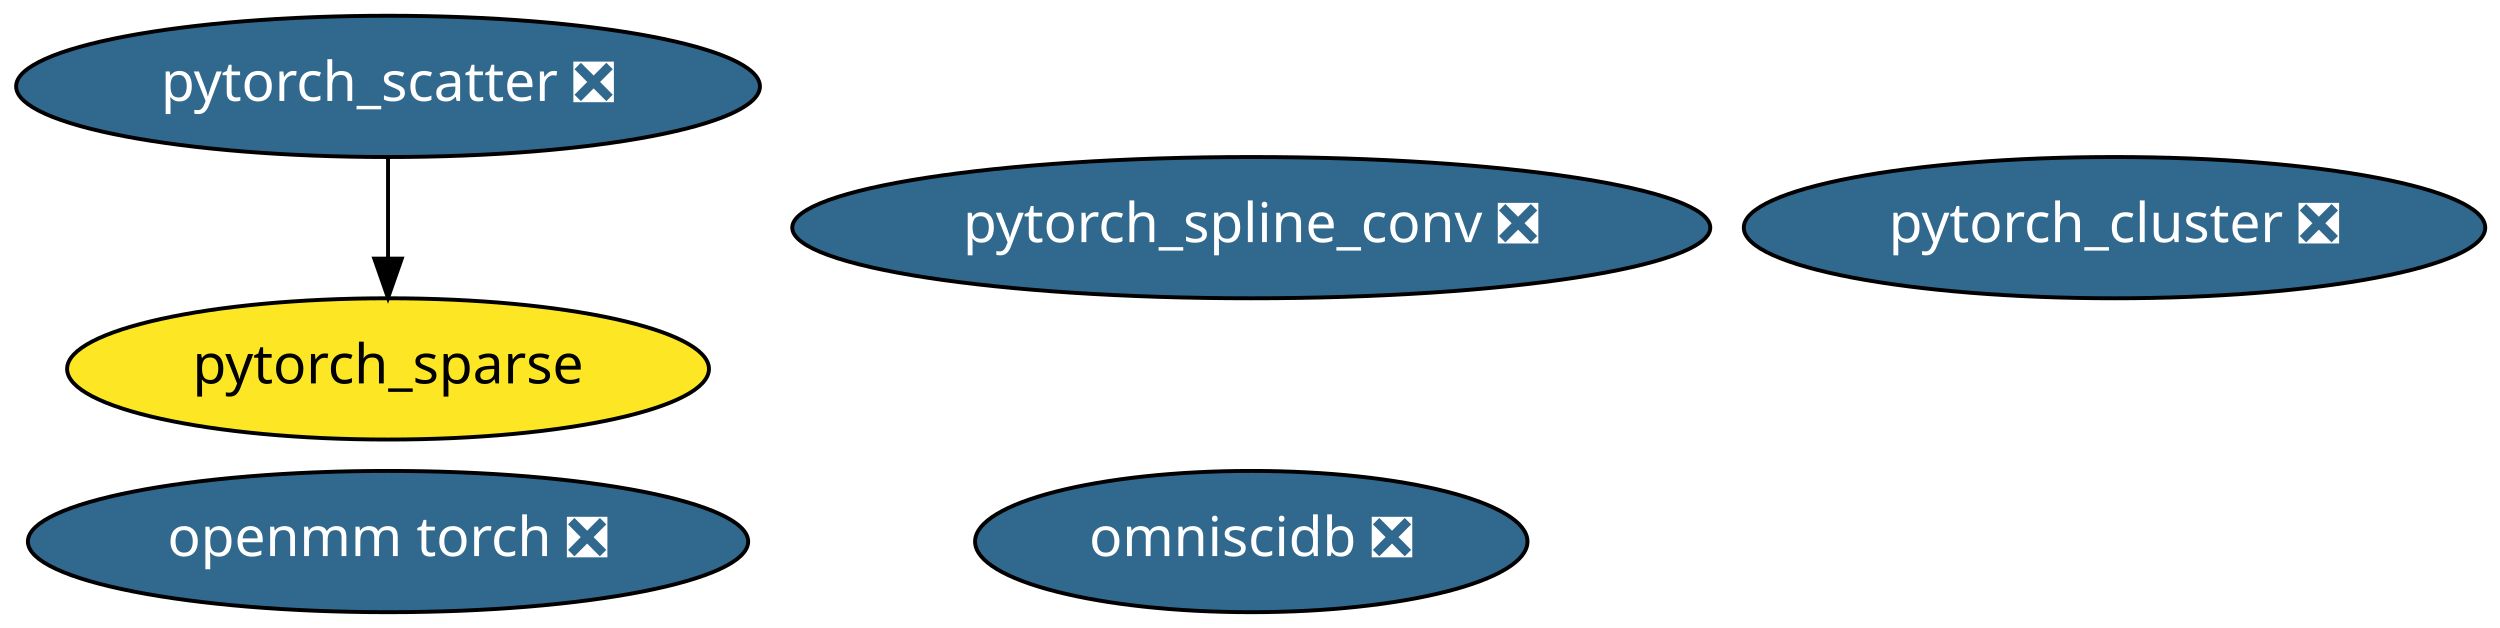
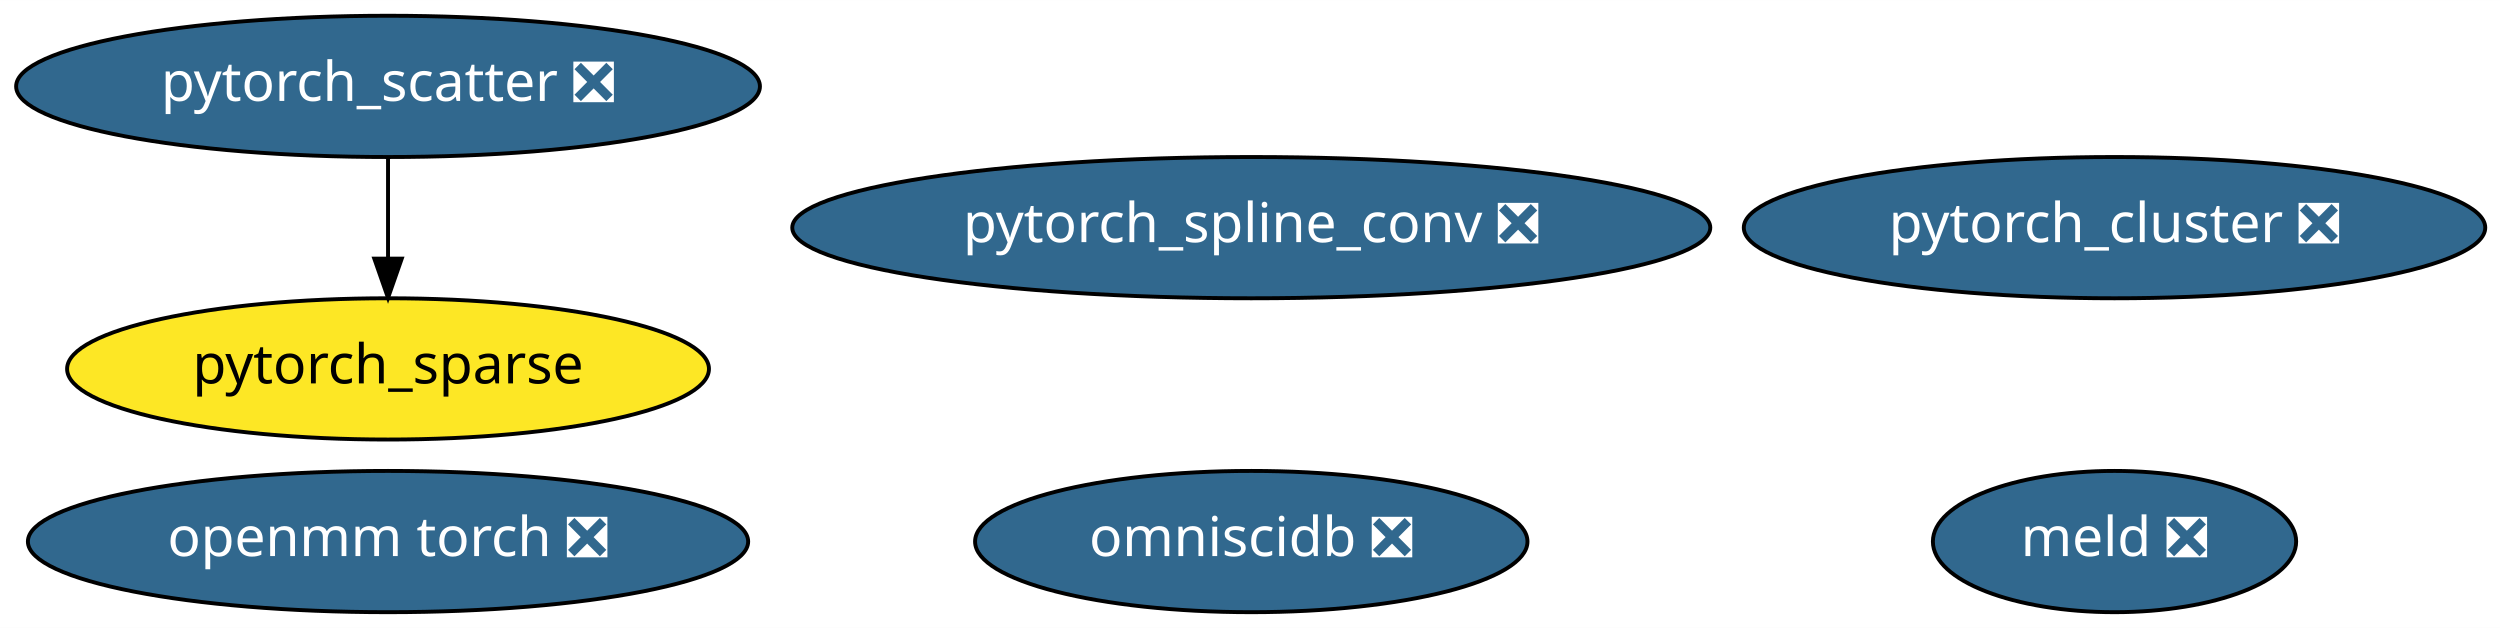
<svg xmlns="http://www.w3.org/2000/svg" xmlns:xlink="http://www.w3.org/1999/xlink" width="637pt" height="160pt" viewBox="0.00 0.00 637.13 160.00">
  <g id="graph0" class="graph" transform="scale(1 1) rotate(0) translate(4 156)">
    <polygon fill="white" stroke="transparent" points="-4,4 -4,-156 633.13,-156 633.13,4 -4,4" />
    <g id="node1" class="node">
      <g id="a_node1">
        <a xlink:href="https://github.com/conda-forge/pytorch_cluster-feedstock/pull/10" xlink:title="pytorch_cluster ❎">
          <ellipse fill="#31688e" stroke="black" cx="534.89" cy="-98" rx="94.48" ry="18" />
          <text text-anchor="middle" x="534.89" y="-94.3" font-family="Times-Roman" font-size="14.00" fill="white">pytorch_cluster ❎</text>
        </a>
      </g>
    </g>
    <g id="node2" class="node">
      <g id="a_node2">
        <a xlink:href="https://github.com/conda-forge/pytorch_scatter-feedstock/pull/11" xlink:title="pytorch_scatter ❎">
          <ellipse fill="#31688e" stroke="black" cx="94.89" cy="-134" rx="94.78" ry="18" />
          <text text-anchor="middle" x="94.89" y="-130.3" font-family="Times-Roman" font-size="14.00" fill="white">pytorch_scatter ❎</text>
        </a>
      </g>
    </g>
    <g id="node4" class="node">
      <g id="a_node4">
        <a xlink:href="https://github.com/conda-forge/pytorch_sparse-feedstock" xlink:title="pytorch_sparse">
          <ellipse fill="#fde725" stroke="black" cx="94.89" cy="-62" rx="81.79" ry="18" />
          <text text-anchor="middle" x="94.89" y="-58.3" font-family="Times-Roman" font-size="14.00">pytorch_sparse</text>
        </a>
      </g>
    </g>
    <g id="edge1" class="edge">
      <path fill="none" stroke="black" d="M94.89,-115.7C94.89,-107.98 94.89,-98.71 94.89,-90.11" />
      <polygon fill="black" stroke="black" points="98.39,-90.1 94.89,-80.1 91.39,-90.1 98.39,-90.1" />
    </g>
    <g id="node3" class="node">
      <g id="a_node3">
        <a xlink:href="https://github.com/conda-forge/pytorch_spline_conv-feedstock/pull/11" xlink:title="pytorch_spline_conv ❎">
          <ellipse fill="#31688e" stroke="black" cx="314.89" cy="-98" rx="116.98" ry="18" />
          <text text-anchor="middle" x="314.89" y="-94.3" font-family="Times-Roman" font-size="14.00" fill="white">pytorch_spline_conv ❎</text>
        </a>
      </g>
    </g>
    <g id="node5" class="node">
      <g id="a_node5">
        <a xlink:href="https://github.com/conda-forge/omniscidb-feedstock/pull/35" xlink:title="omniscidb ❎">
          <ellipse fill="#31688e" stroke="black" cx="314.89" cy="-18" rx="70.39" ry="18" />
          <text text-anchor="middle" x="314.89" y="-14.3" font-family="Times-Roman" font-size="14.00" fill="white">omniscidb ❎</text>
        </a>
      </g>
    </g>
    <g id="node6" class="node">
      <g id="a_node6">
        <a xlink:href="https://github.com/conda-forge/openmm-torch-feedstock/pull/2" xlink:title="openmm torch ❎">
          <ellipse fill="#31688e" stroke="black" cx="94.89" cy="-18" rx="91.78" ry="18" />
          <text text-anchor="middle" x="94.89" y="-14.3" font-family="Times-Roman" font-size="14.00" fill="white">openmm torch ❎</text>
        </a>
      </g>
    </g>
+     <g id="node7" class="node">
+       <g id="a_node7">
+         <a xlink:href="https://github.com/conda-forge/meld-feedstock/pull/3" xlink:title="meld ❎">
+           <ellipse fill="#31688e" stroke="black" cx="534.89" cy="-18" rx="46.29" ry="18" />
+           <text text-anchor="middle" x="534.89" y="-14.3" font-family="Times-Roman" font-size="14.00" fill="white">meld ❎</text>
+         </a>
+       </g>
+     </g>
  </g>
</svg>
